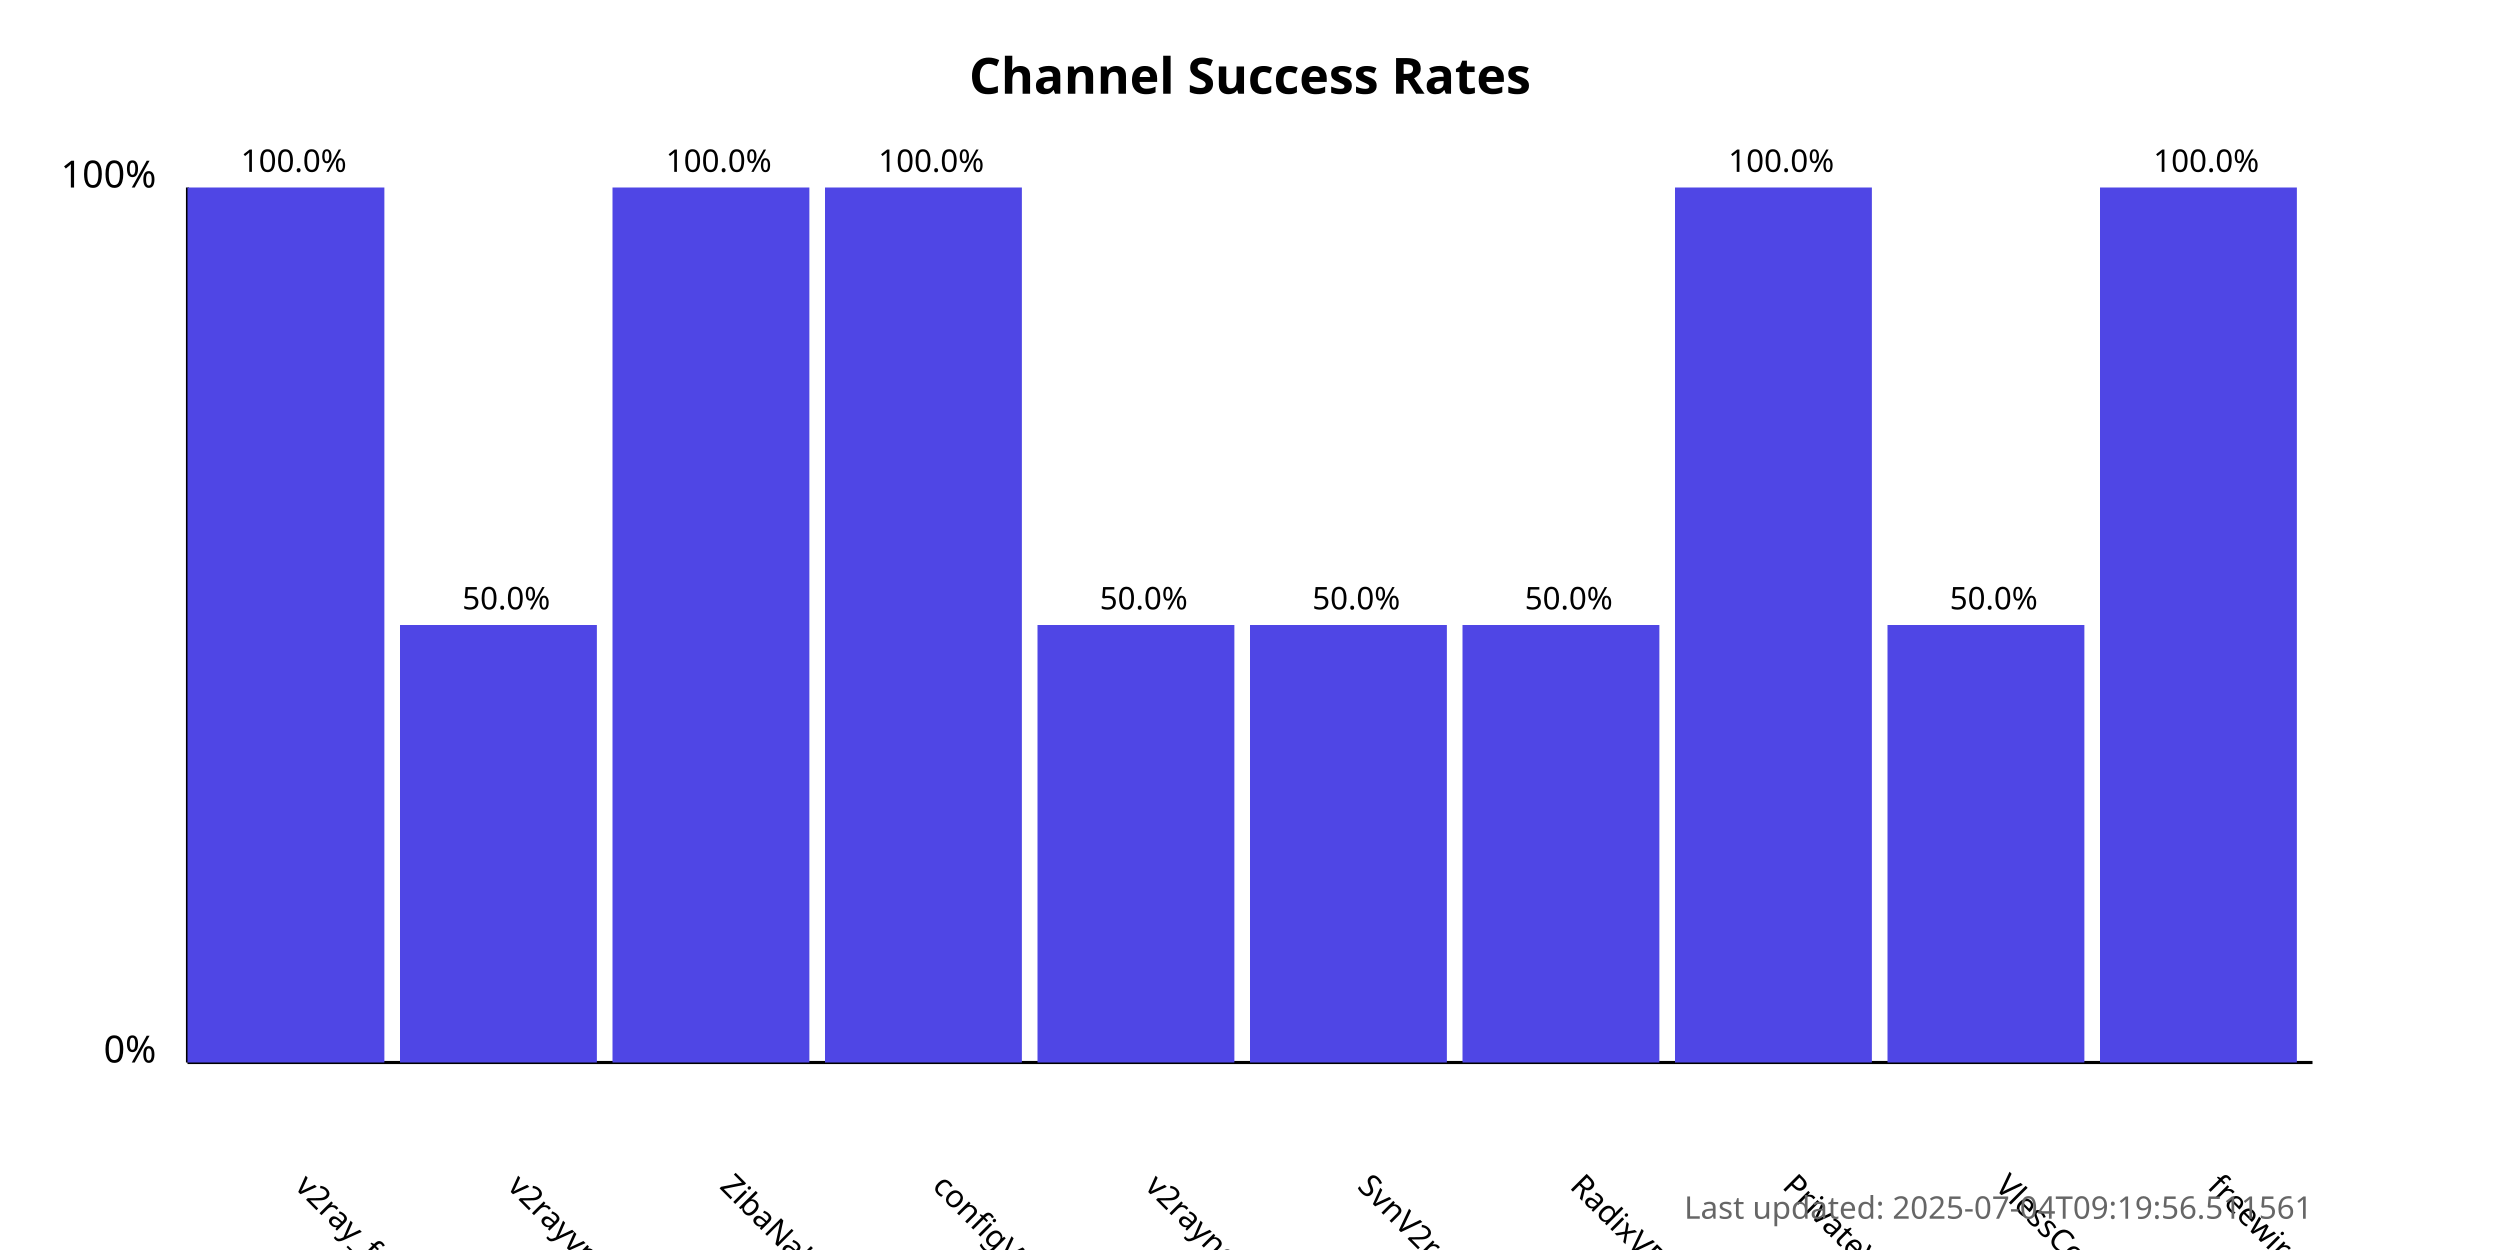
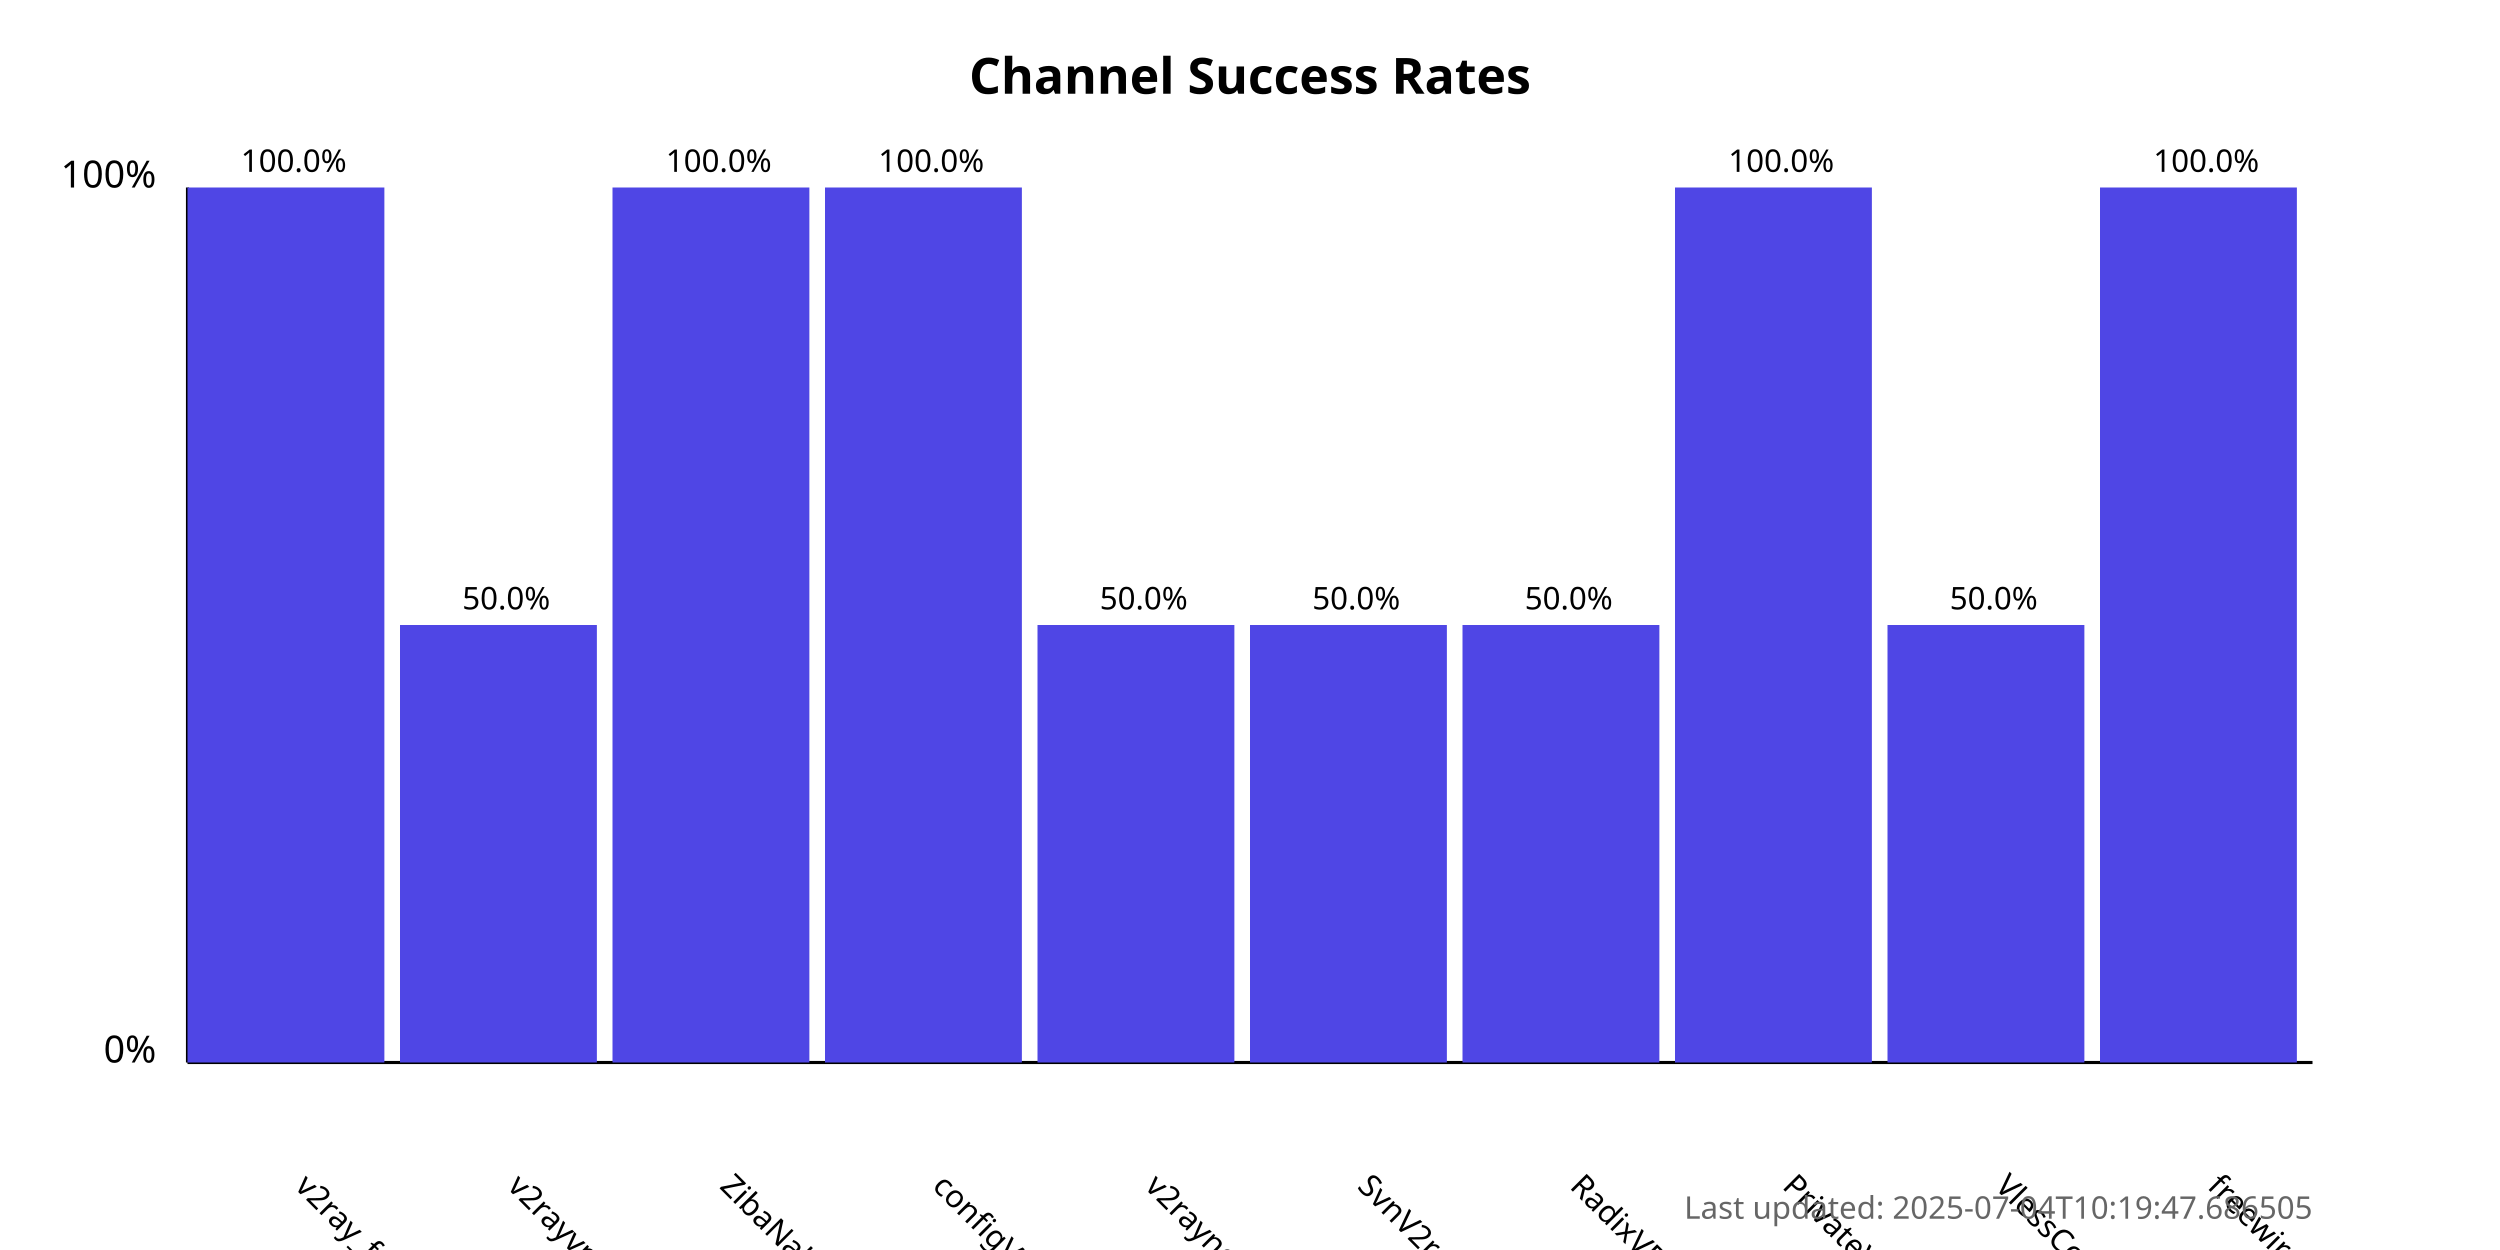
<svg xmlns="http://www.w3.org/2000/svg" width="800" height="400">
  <style>
            .chart-title { font: bold 16px sans-serif; }
            .axis-label { font: 12px sans-serif; }
            .tick-label { font: 10px sans-serif; }
            .bar { fill: #4f46e5; }
            .bar:hover { fill: #6366f1; }
            .timestamp { font: 10px sans-serif; fill: #666; }
        </style>
  <text x="400.0" y="30" text-anchor="middle" class="chart-title">
            Channel Success Rates
        </text>
  <line x1="60" y1="340" x2="60" y2="60" stroke="black" stroke-width="1" />
  <line x1="60" y1="340" x2="740" y2="340" stroke="black" stroke-width="1" />
  <text x="50" y="340" text-anchor="end" class="axis-label">0%</text>
  <text x="50" y="60" text-anchor="end" class="axis-label">100%</text>
  <g>
    <rect x="60" y="60.0" width="63.0" height="280.0" class="bar" />
    <text x="94.0" y="380" transform="rotate(45, 94.0, 380)" text-anchor="start" class="tick-label">
                v2ray_free_conf
            </text>
    <text x="94.0" y="55.0" text-anchor="middle" class="tick-label">
                100.0%
            </text>
  </g>
  <g>
    <rect x="128.0" y="200.0" width="63.0" height="140.0" class="bar" />
    <text x="162.0" y="380" transform="rotate(45, 162.0, 380)" text-anchor="start" class="tick-label">
                v2rayvpno
            </text>
    <text x="162.0" y="195.0" text-anchor="middle" class="tick-label">
                50.0%
            </text>
  </g>
  <g>
    <rect x="196.0" y="60.0" width="63.0" height="280.0" class="bar" />
    <text x="230.0" y="380" transform="rotate(45, 230.0, 380)" text-anchor="start" class="tick-label">
                ZibaNabz
            </text>
    <text x="230.0" y="55.0" text-anchor="middle" class="tick-label">
                100.0%
            </text>
  </g>
  <g>
    <rect x="264.0" y="60.0" width="63.0" height="280.0" class="bar" />
    <text x="298.0" y="380" transform="rotate(45, 298.0, 380)" text-anchor="start" class="tick-label">
                configV2rayForFree
            </text>
    <text x="298.0" y="55.0" text-anchor="middle" class="tick-label">
                100.0%
            </text>
  </g>
  <g>
    <rect x="332.0" y="200.0" width="63.0" height="140.0" class="bar" />
    <text x="366.0" y="380" transform="rotate(45, 366.0, 380)" text-anchor="start" class="tick-label">
                v2rayngvpn
            </text>
    <text x="366.0" y="195.0" text-anchor="middle" class="tick-label">
                50.0%
            </text>
  </g>
  <g>
    <rect x="400.0" y="200.0" width="63.0" height="140.0" class="bar" />
    <text x="434.0" y="380" transform="rotate(45, 434.0, 380)" text-anchor="start" class="tick-label">
                SvnV2ray
            </text>
    <text x="434.0" y="195.0" text-anchor="middle" class="tick-label">
                50.0%
            </text>
  </g>
  <g>
    <rect x="468.0" y="200.0" width="63.0" height="140.0" class="bar" />
    <text x="502.0" y="380" transform="rotate(45, 502.0, 380)" text-anchor="start" class="tick-label">
                RadixVPN
            </text>
    <text x="502.0" y="195.0" text-anchor="middle" class="tick-label">
                50.0%
            </text>
  </g>
  <g>
    <rect x="536.0" y="60.0" width="63.0" height="280.0" class="bar" />
    <text x="570.0" y="380" transform="rotate(45, 570.0, 380)" text-anchor="start" class="tick-label">
                PrivateVPNs
            </text>
    <text x="570.0" y="55.0" text-anchor="middle" class="tick-label">
                100.0%
            </text>
  </g>
  <g>
    <rect x="604.0" y="200.0" width="63.0" height="140.0" class="bar" />
    <text x="638.0" y="380" transform="rotate(45, 638.0, 380)" text-anchor="start" class="tick-label">
                VlessConfig
            </text>
    <text x="638.0" y="195.0" text-anchor="middle" class="tick-label">
                50.0%
            </text>
  </g>
  <g>
    <rect x="672.0" y="60.0" width="63.0" height="280.0" class="bar" />
    <text x="706.0" y="380" transform="rotate(45, 706.0, 380)" text-anchor="start" class="tick-label">
                freewireguard
            </text>
    <text x="706.0" y="55.0" text-anchor="middle" class="tick-label">
                100.0%
            </text>
  </g>
  <text x="740" y="390" text-anchor="end" class="timestamp">
-             Last updated: 2025-07-04T09:19:56.511561
+             Last updated: 2025-07-04T10:19:47.686505
        </text>
</svg>
